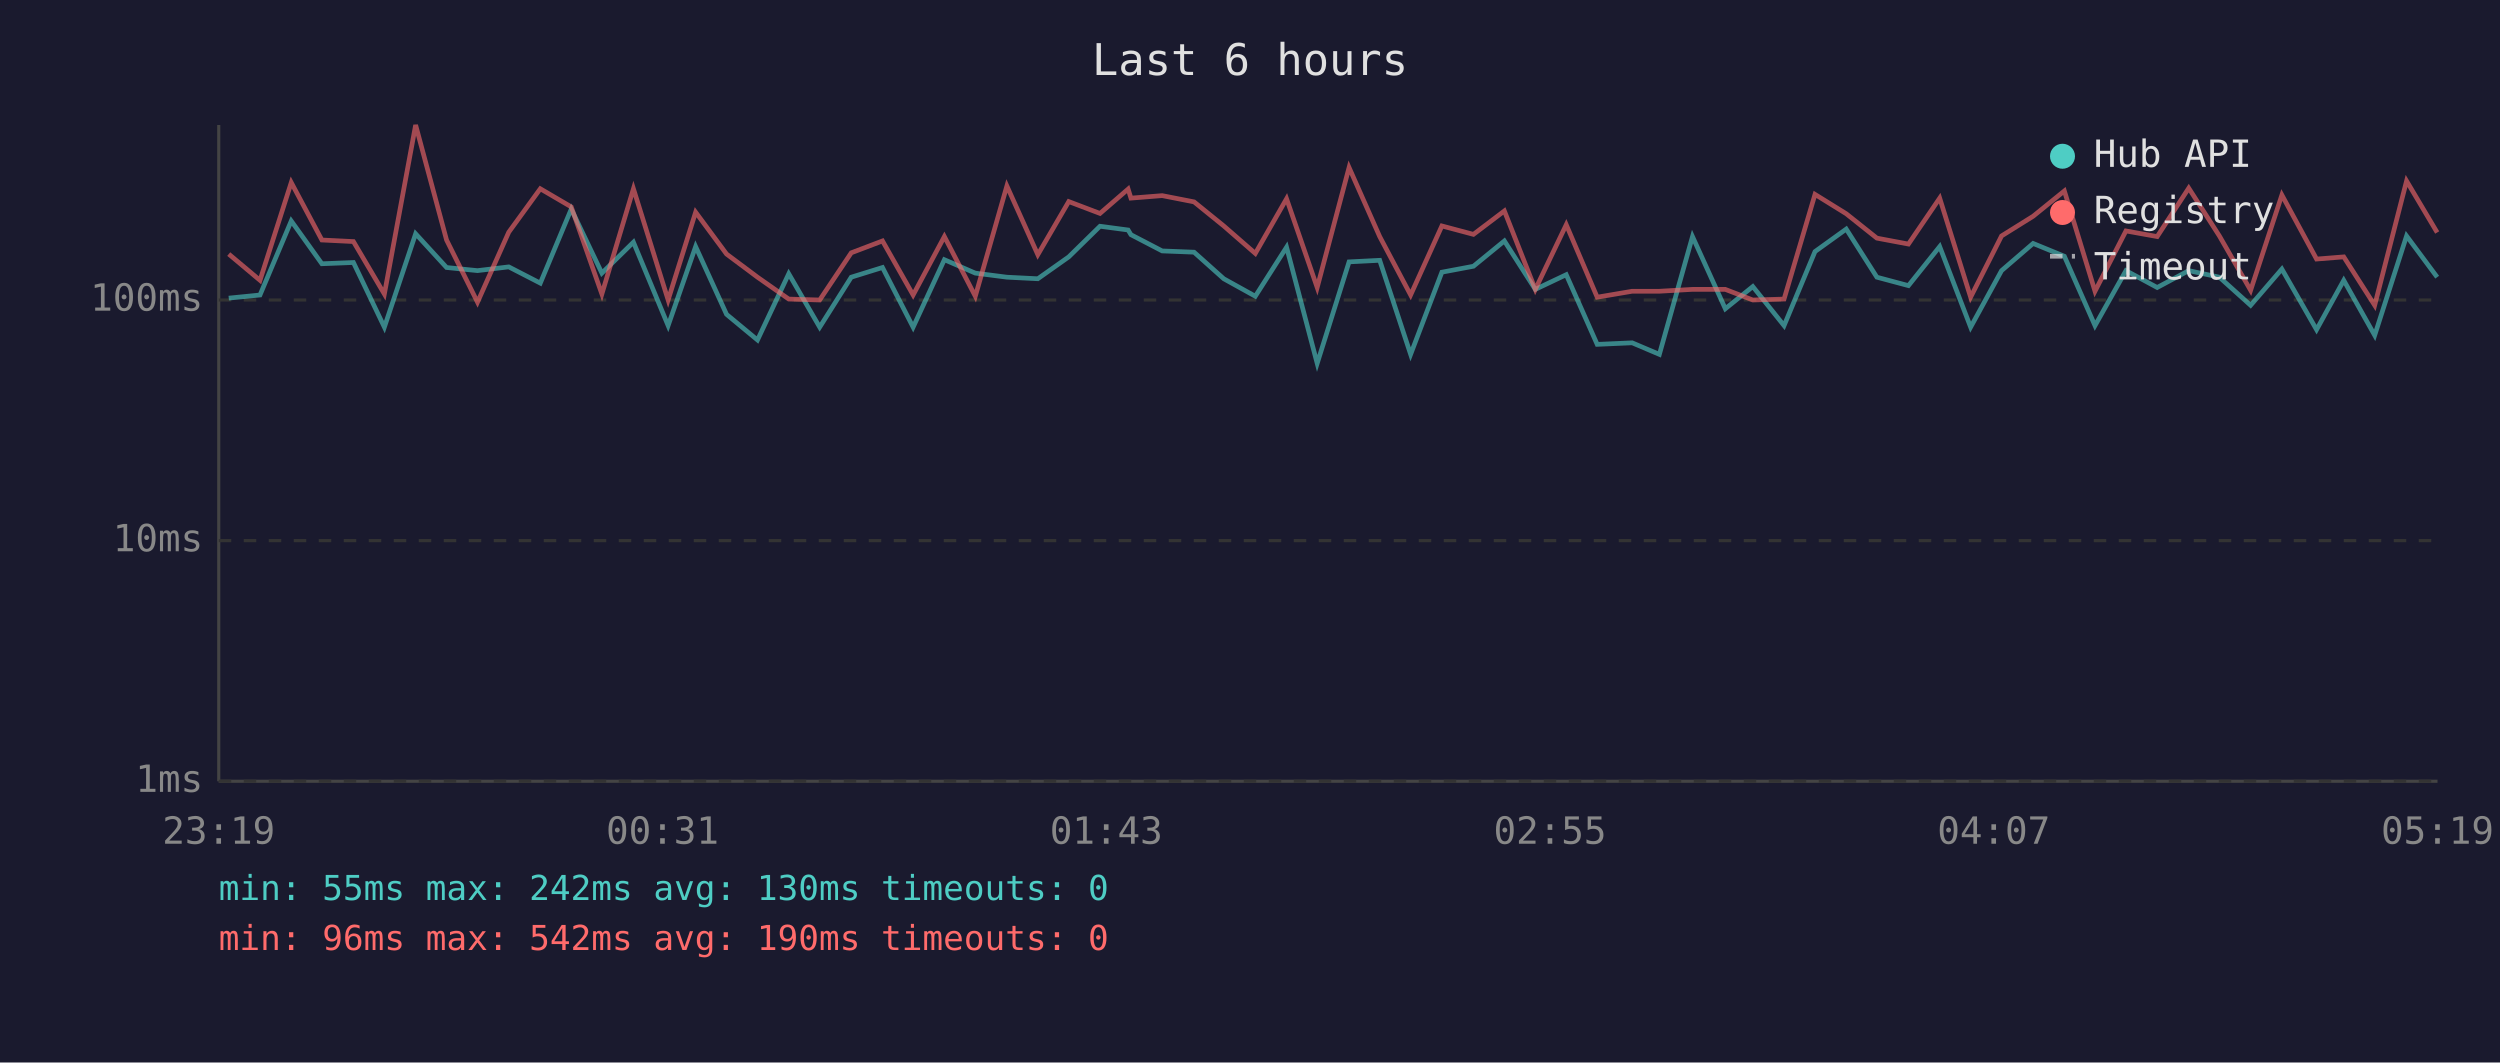
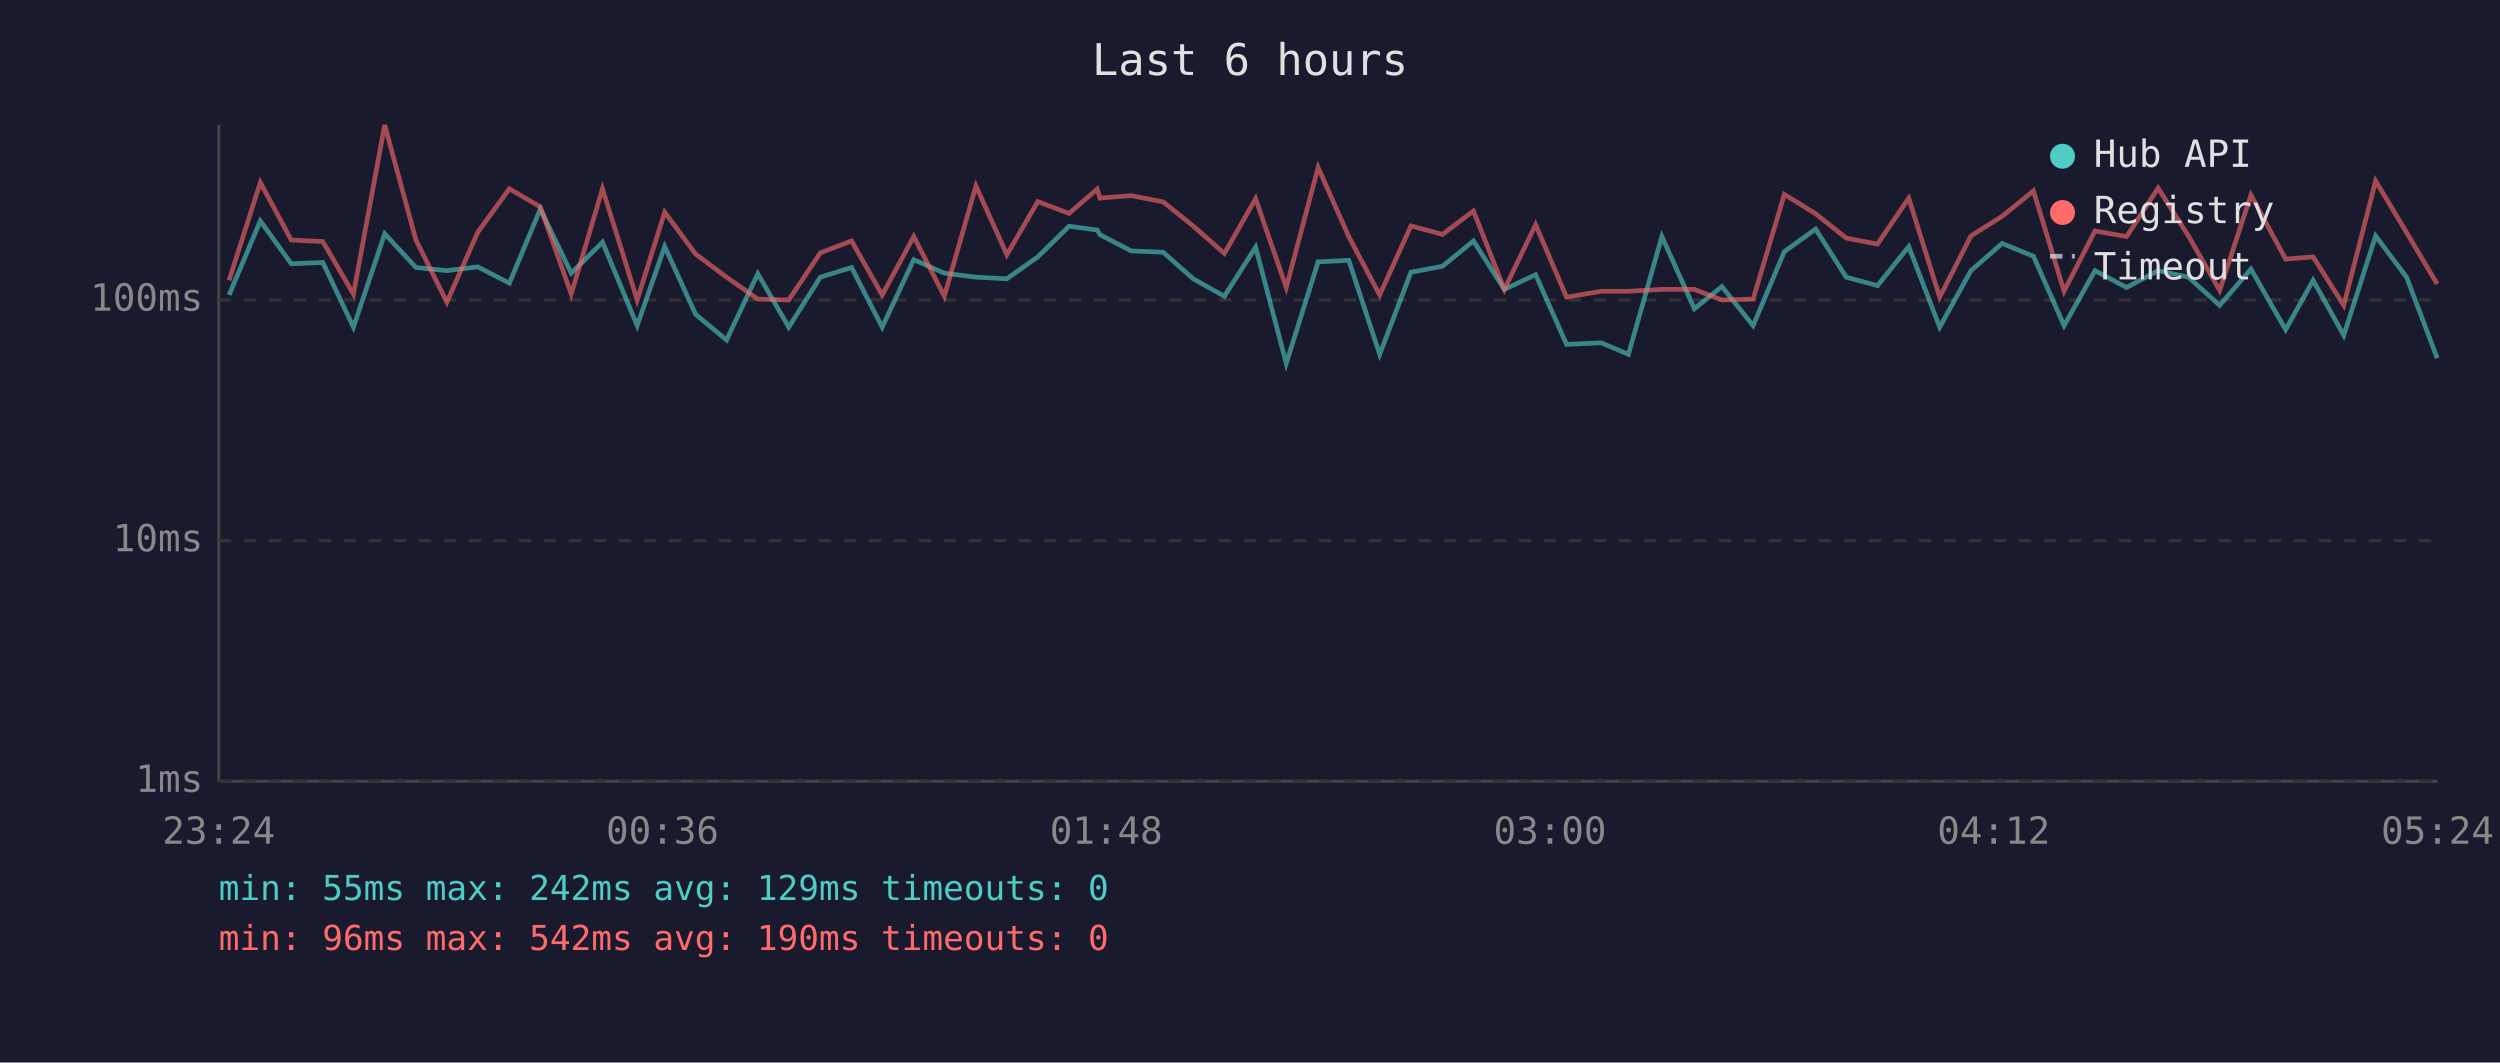
<svg xmlns="http://www.w3.org/2000/svg" viewBox="0 0 800 340" font-family="monospace" font-size="12">
  <rect width="800" height="340" fill="#1a1a2e" />
  <text x="400" y="24" fill="#e0e0e0" font-size="14" text-anchor="middle">Last 6 hours</text>
  <line x1="70" y1="40" x2="70" y2="250" stroke="#444" stroke-width="1" />
  <line x1="70" y1="250" x2="780" y2="250" stroke="#444" stroke-width="1" />
  <line x1="70" y1="250" x2="780" y2="250" stroke="#333" stroke-width="1" stroke-dasharray="4" />
  <text x="65" y="250" fill="#888" text-anchor="end" dominant-baseline="middle">1ms</text>
  <line x1="70" y1="173" x2="780" y2="173" stroke="#333" stroke-width="1" stroke-dasharray="4" />
  <text x="65" y="173" fill="#888" text-anchor="end" dominant-baseline="middle">10ms</text>
  <line x1="70" y1="96" x2="780" y2="96" stroke="#333" stroke-width="1" stroke-dasharray="4" />
  <text x="65" y="96" fill="#888" text-anchor="end" dominant-baseline="middle">100ms</text>
-   <text x="70" y="270" fill="#888" text-anchor="middle">23:19</text>
-   <text x="212" y="270" fill="#888" text-anchor="middle">00:31</text>
-   <text x="354" y="270" fill="#888" text-anchor="middle">01:43</text>
-   <text x="496" y="270" fill="#888" text-anchor="middle">02:55</text>
-   <text x="638" y="270" fill="#888" text-anchor="middle">04:07</text>
-   <text x="780" y="270" fill="#888" text-anchor="middle">05:19</text>
-   <polyline points="73.2,95.4 83.2,94.4 93.2,70.7 103.0,84.4 113.1,84.0 123.0,104.7 133.0,74.8 142.9,85.6 152.8,86.6 162.8,85.4 172.9,90.6 182.8,66.9 192.6,87.4 202.7,77.5 213.8,104.2 222.6,78.9 232.5,100.6 242.4,108.8 252.4,87.6 262.3,104.7 272.4,88.7 282.4,85.6 292.2,104.7 302.2,83.1 312.1,87.4 322.2,88.7 332.1,89.2 342.0,82.2 352.0,72.4 361.0,73.6 361.9,75.1 371.9,80.3 382.1,80.7 391.6,89.2 401.7,94.8 411.7,79.1 421.5,116.3 431.7,83.8 441.5,83.3 451.4,113.4 461.4,87.1 471.5,85.2 481.4,77.1 491.3,92.6 501.2,87.9 511.1,110.2 522.3,109.7 531.0,113.4 541.6,75.7 552.1,98.8 560.9,91.7 570.9,104.2 580.8,80.5 590.8,73.3 600.6,88.7 610.7,91.4 620.7,78.9 630.6,104.7 640.5,86.6 650.6,77.9 660.6,82.0 670.4,104.2 680.3,86.6 690.3,92.0 700.4,86.6 710.2,88.7 720.2,97.7 730.2,86.1 741.3,105.5 750.0,89.7 759.9,107.3 770.1,75.5 779.9,88.7" fill="none" stroke="#4ecdc4" stroke-width="1.5" opacity="0.6" />
-   <polyline points="73.2,81.3 83.2,89.7 93.2,58.4 103.0,76.8 113.1,77.3 123.0,94.1 133.0,40.0 142.9,76.8 152.8,96.7 162.8,74.3 172.9,60.4 182.8,66.2 192.6,94.1 202.7,60.4 213.8,96.0 222.6,67.9 232.5,81.3 242.4,88.7 252.4,95.7 262.3,96.0 272.4,80.9 282.4,77.1 292.2,94.4 302.2,75.7 312.1,94.8 322.2,59.5 332.1,81.5 342.0,64.5 352.0,68.3 361.0,60.5 361.9,63.4 371.9,62.6 382.1,64.6 391.6,72.3 401.7,81.1 411.7,63.6 421.5,92.0 431.7,53.6 441.5,75.7 451.4,94.4 461.4,72.3 471.5,75.0 481.4,67.5 491.3,92.6 501.2,71.9 511.1,95.1 522.3,93.2 531.0,93.2 541.6,92.6 552.1,92.6 560.9,96.0 570.9,95.7 580.8,62.2 590.8,68.4 600.6,76.2 610.7,78.1 620.7,63.4 630.6,95.1 640.5,75.5 650.6,69.2 660.6,61.1 670.4,93.2 680.3,73.9 690.3,75.7 700.4,60.2 710.2,75.5 720.2,92.9 730.2,62.4 741.3,82.9 750.0,82.2 759.9,97.7 770.1,57.9 779.9,74.4" fill="none" stroke="#ff6b6b" stroke-width="1.5" opacity="0.6" />
+   <text x="70" y="270" fill="#888" text-anchor="middle">23:24</text>
+   <text x="212" y="270" fill="#888" text-anchor="middle">00:36</text>
+   <text x="354" y="270" fill="#888" text-anchor="middle">01:48</text>
+   <text x="496" y="270" fill="#888" text-anchor="middle">03:00</text>
+   <text x="638" y="270" fill="#888" text-anchor="middle">04:12</text>
+   <text x="780" y="270" fill="#888" text-anchor="middle">05:24</text>
+   <polyline points="73.3,94.4 83.3,70.7 93.2,84.4 103.3,84.0 113.1,104.7 123.1,74.8 133.1,85.6 143.0,86.6 152.9,85.4 163.0,90.6 172.9,66.9 182.8,87.4 192.8,77.5 203.9,104.2 212.7,78.9 222.6,100.6 232.5,108.8 242.5,87.6 252.4,104.7 262.5,88.7 272.5,85.6 282.3,104.7 292.4,83.1 302.2,87.4 312.3,88.7 322.2,89.2 332.1,82.2 342.1,72.4 351.1,73.6 352.0,75.1 362.0,80.3 372.2,80.7 381.8,89.2 391.8,94.8 401.8,79.1 411.6,116.3 421.8,83.8 431.6,83.3 441.5,113.4 451.5,87.1 461.6,85.2 471.5,77.1 481.4,92.6 491.4,87.9 501.3,110.2 512.4,109.7 521.1,113.4 531.8,75.7 542.2,98.8 551.0,91.7 561.0,104.2 571.0,80.5 581.0,73.3 590.8,88.7 600.8,91.4 610.8,78.9 620.7,104.7 630.7,86.6 640.7,77.9 650.7,82.0 660.5,104.2 670.4,86.6 680.5,92.0 690.6,86.6 700.3,88.7 710.3,97.7 720.3,86.1 731.4,105.5 740.2,89.7 750.0,107.3 760.2,75.5 770.1,88.7 779.9,114.6" fill="none" stroke="#4ecdc4" stroke-width="1.5" opacity="0.6" />
+   <polyline points="73.3,89.7 83.3,58.4 93.2,76.8 103.3,77.3 113.1,94.1 123.1,40.0 133.1,76.8 143.0,96.7 152.9,74.3 163.0,60.4 172.9,66.2 182.8,94.1 192.8,60.4 203.9,96.0 212.7,67.9 222.6,81.3 232.5,88.7 242.5,95.7 252.4,96.0 262.5,80.9 272.5,77.1 282.3,94.4 292.4,75.7 302.2,94.8 312.3,59.5 322.2,81.5 332.1,64.5 342.1,68.3 351.1,60.5 352.0,63.4 362.0,62.6 372.2,64.6 381.8,72.3 391.8,81.1 401.8,63.6 411.6,92.0 421.8,53.6 431.6,75.7 441.5,94.4 451.5,72.3 461.6,75.0 471.5,67.5 481.4,92.6 491.4,71.9 501.3,95.1 512.4,93.2 521.1,93.2 531.8,92.6 542.2,92.6 551.0,96.0 561.0,95.7 571.0,62.2 581.0,68.4 590.8,76.2 600.8,78.1 610.8,63.4 620.7,95.1 630.7,75.5 640.7,69.2 650.7,61.1 660.5,93.2 670.4,73.9 680.5,75.7 690.6,60.2 700.3,75.5 710.3,92.9 720.3,62.4 731.4,82.9 740.2,82.2 750.0,97.7 760.2,57.9 770.1,74.4 779.9,90.9" fill="none" stroke="#ff6b6b" stroke-width="1.5" opacity="0.6" />
  <circle cx="660" cy="50" r="4" fill="#4ecdc4" />
  <text x="670" y="50" fill="#e0e0e0" dominant-baseline="middle">Hub API</text>
  <circle cx="660" cy="68" r="4" fill="#ff6b6b" />
  <text x="670" y="68" fill="#e0e0e0" dominant-baseline="middle">Registry</text>
  <line x1="656" y1="82" x2="664" y2="82" stroke="#e0e0e0" stroke-width="1.5" stroke-dasharray="4,3" opacity="0.7" />
  <text x="670" y="86" fill="#e0e0e0" dominant-baseline="middle">Timeout</text>
-   <text x="70" y="288" fill="#4ecdc4" font-size="11">min: 55ms  max: 242ms  avg: 130ms  timeouts: 0</text>
+   <text x="70" y="288" fill="#4ecdc4" font-size="11">min: 55ms  max: 242ms  avg: 129ms  timeouts: 0</text>
  <text x="70" y="304" fill="#ff6b6b" font-size="11">min: 96ms  max: 542ms  avg: 190ms  timeouts: 0</text>
</svg>
